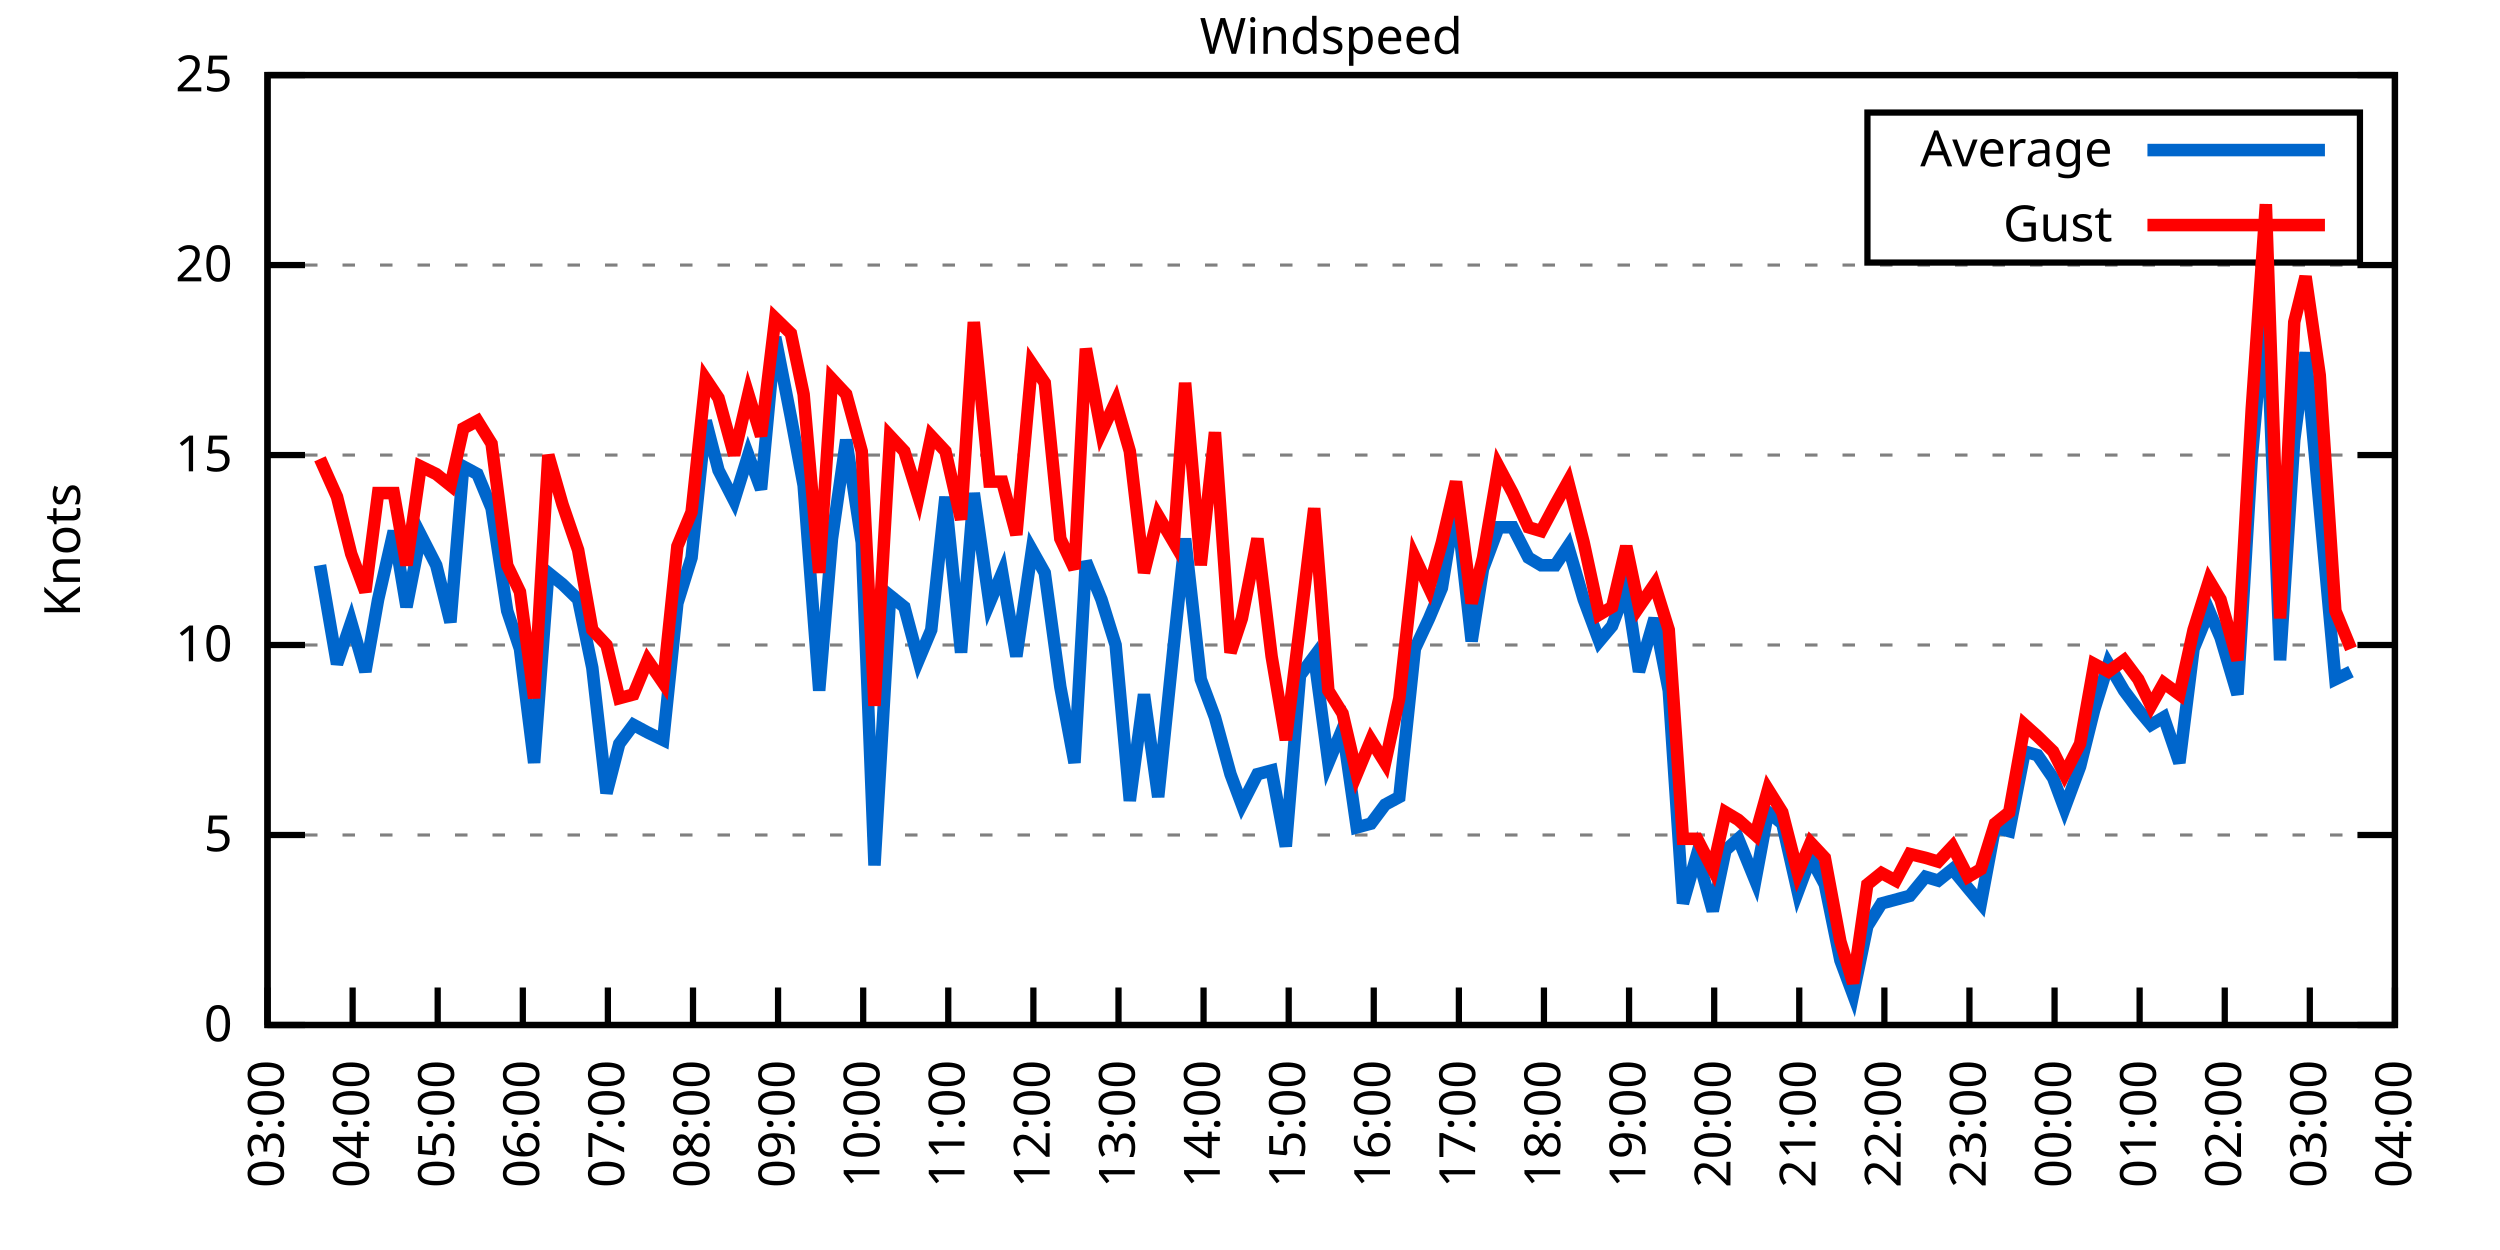
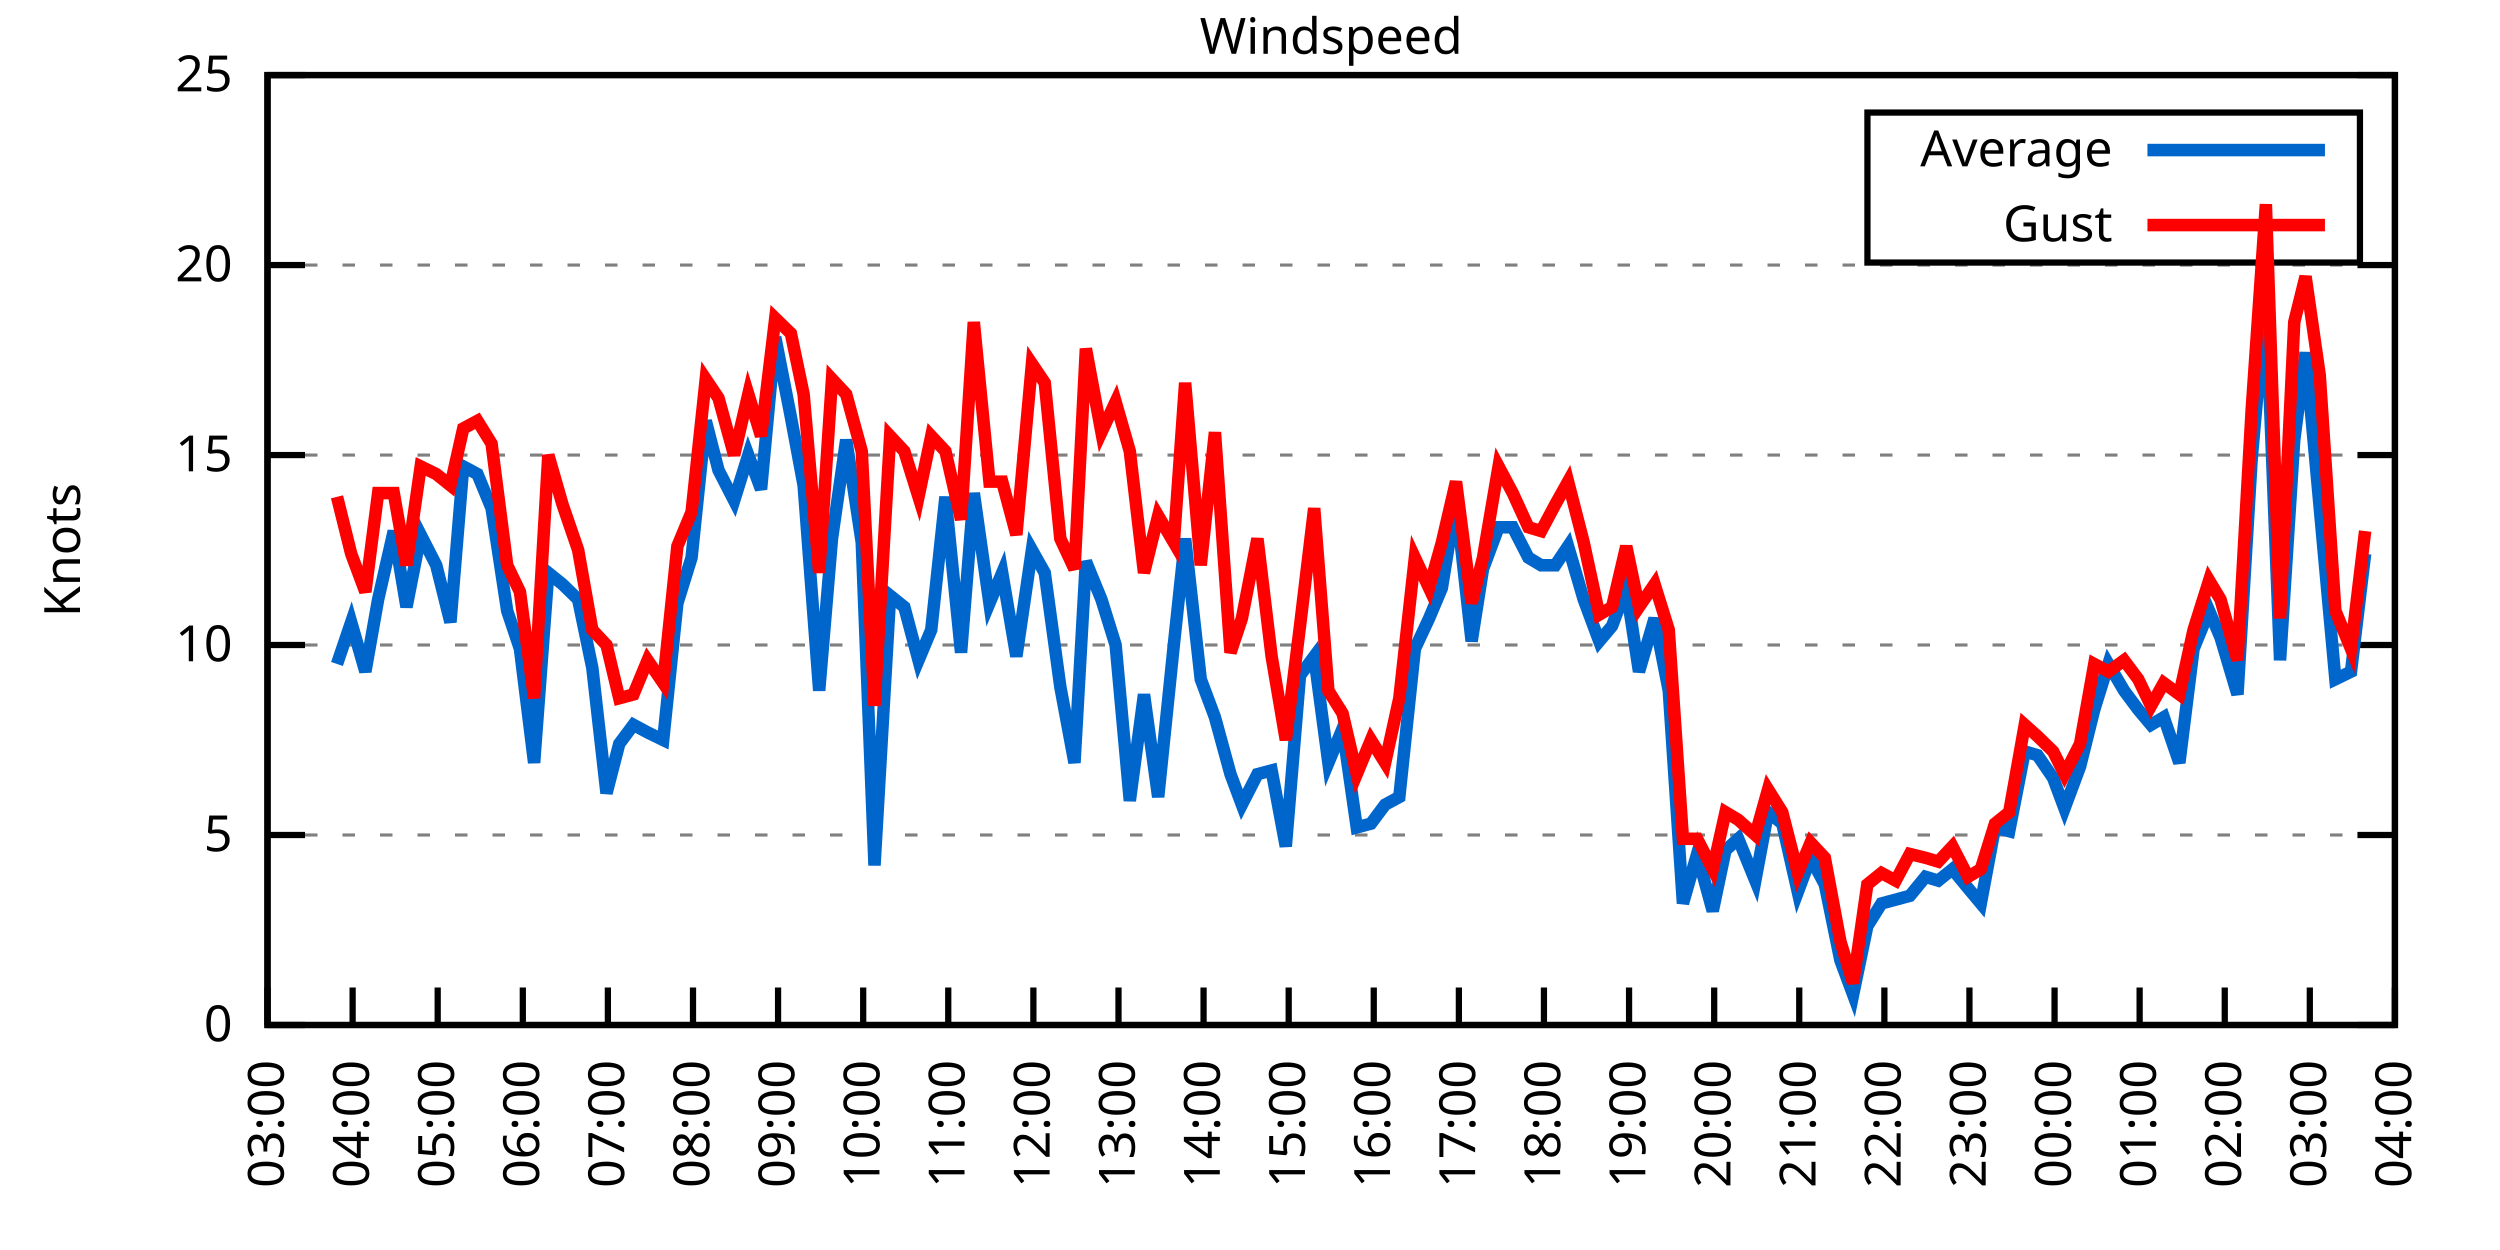
<svg xmlns="http://www.w3.org/2000/svg" xmlns:xlink="http://www.w3.org/1999/xlink" width="400" height="200" viewBox="0 0 400 200">
  <g id="gnuplot_canvas">
    <rect x="0" y="0" width="400" height="200" fill="none" />
    <defs>
      <circle id="gpDot" r="0.5" stroke-width="0.5" stroke="currentColor" />
      <path id="gpPt0" stroke-width="0.333" stroke="currentColor" d="M-1,0 h2 M0,-1 v2" />
      <path id="gpPt1" stroke-width="0.333" stroke="currentColor" d="M-1,-1 L1,1 M1,-1 L-1,1" />
      <path id="gpPt2" stroke-width="0.333" stroke="currentColor" d="M-1,0 L1,0 M0,-1 L0,1 M-1,-1 L1,1 M-1,1 L1,-1" />
      <rect id="gpPt3" stroke-width="0.333" stroke="currentColor" x="-1" y="-1" width="2" height="2" />
      <rect id="gpPt4" stroke-width="0.333" stroke="currentColor" fill="currentColor" x="-1" y="-1" width="2" height="2" />
      <circle id="gpPt5" stroke-width="0.333" stroke="currentColor" cx="0" cy="0" r="1" />
      <use xlink:href="#gpPt5" id="gpPt6" fill="currentColor" stroke="none" />
      <path id="gpPt7" stroke-width="0.333" stroke="currentColor" d="M0,-1.33 L-1.33,0.67 L1.33,0.67 z" />
      <use xlink:href="#gpPt7" id="gpPt8" fill="currentColor" stroke="none" />
      <use xlink:href="#gpPt7" id="gpPt9" stroke="currentColor" transform="rotate(180)" />
      <use xlink:href="#gpPt9" id="gpPt10" fill="currentColor" stroke="none" />
      <use xlink:href="#gpPt3" id="gpPt11" stroke="currentColor" transform="rotate(45)" />
      <use xlink:href="#gpPt11" id="gpPt12" fill="currentColor" stroke="none" />
      <path id="gpPt13" stroke-width="0.333" stroke="currentColor" d="M0,1.330 L1.265,0.411 L0.782,-1.067 L-0.782,-1.076 L-1.265,0.411 z" />
      <use xlink:href="#gpPt13" id="gpPt14" fill="currentColor" stroke="none" />
      <filter id="textbox" filterUnits="objectBoundingBox" x="0" y="0" height="1" width="1">
        <feFlood flood-color="white" flood-opacity="1" result="bgnd" />
        <feComposite in="SourceGraphic" in2="bgnd" operator="atop" />
      </filter>
      <filter id="greybox" filterUnits="objectBoundingBox" x="0" y="0" height="1" width="1">
        <feFlood flood-color="lightgrey" flood-opacity="1" result="grey" />
        <feComposite in="SourceGraphic" in2="grey" operator="atop" />
      </filter>
    </defs>
    <g fill="none" color="white" stroke="currentColor" stroke-width="1.00" stroke-linecap="butt" stroke-linejoin="miter">
</g>
    <g fill="none" color="black" stroke="currentColor" stroke-width="1.00" stroke-linecap="butt" stroke-linejoin="miter">
      <g stroke="none" shape-rendering="crispEdges">
        <polygon fill="rgb(255, 255, 255)" points="42.80,164.00 383.18,164.00 383.18,12.02 42.80,12.02 " />
      </g>
    </g>
    <g fill="none" color="black" stroke="currentColor" stroke-width="1.00" stroke-linecap="butt" stroke-linejoin="miter">
</g>
    <g fill="none" color="black" stroke="black" stroke-width="0.50" stroke-linecap="butt" stroke-linejoin="miter">
</g>
    <g fill="none" color="gray" stroke="currentColor" stroke-width="0.50" stroke-linecap="butt" stroke-linejoin="miter">
      <path stroke="gray" stroke-dasharray="2,4" class="gridline" d="M42.80,164.00 L383.19,164.00  " />
    </g>
    <g fill="none" color="gray" stroke="gray" stroke-width="1.00" stroke-linecap="butt" stroke-linejoin="miter">
</g>
    <g fill="none" color="black" stroke="currentColor" stroke-width="1.00" stroke-linecap="butt" stroke-linejoin="miter">
      <path stroke="black" d="M42.80,164.00 L48.80,164.00 M383.19,164.00 L377.19,164.00  " />
      <g transform="translate(37.20,166.60)" stroke="none" fill="black" font-family="Sans" font-size="8.00" text-anchor="end">
        <text>
          <tspan font-family="Sans"> 0</tspan>
        </text>
      </g>
    </g>
    <g fill="none" color="black" stroke="currentColor" stroke-width="1.00" stroke-linecap="butt" stroke-linejoin="miter">
</g>
    <g fill="none" color="black" stroke="black" stroke-width="0.50" stroke-linecap="butt" stroke-linejoin="miter">
</g>
    <g fill="none" color="gray" stroke="currentColor" stroke-width="0.50" stroke-linecap="butt" stroke-linejoin="miter">
      <path stroke="gray" stroke-dasharray="2,4" class="gridline" d="M42.80,133.60 L383.19,133.60  " />
    </g>
    <g fill="none" color="gray" stroke="gray" stroke-width="1.00" stroke-linecap="butt" stroke-linejoin="miter">
</g>
    <g fill="none" color="black" stroke="currentColor" stroke-width="1.00" stroke-linecap="butt" stroke-linejoin="miter">
      <path stroke="black" d="M42.80,133.60 L48.80,133.60 M383.19,133.60 L377.19,133.60  " />
      <g transform="translate(37.20,136.20)" stroke="none" fill="black" font-family="Sans" font-size="8.00" text-anchor="end">
        <text>
          <tspan font-family="Sans"> 5</tspan>
        </text>
      </g>
    </g>
    <g fill="none" color="black" stroke="currentColor" stroke-width="1.00" stroke-linecap="butt" stroke-linejoin="miter">
</g>
    <g fill="none" color="black" stroke="black" stroke-width="0.50" stroke-linecap="butt" stroke-linejoin="miter">
</g>
    <g fill="none" color="gray" stroke="currentColor" stroke-width="0.50" stroke-linecap="butt" stroke-linejoin="miter">
      <path stroke="gray" stroke-dasharray="2,4" class="gridline" d="M42.80,103.20 L383.19,103.20  " />
    </g>
    <g fill="none" color="gray" stroke="gray" stroke-width="1.00" stroke-linecap="butt" stroke-linejoin="miter">
</g>
    <g fill="none" color="black" stroke="currentColor" stroke-width="1.00" stroke-linecap="butt" stroke-linejoin="miter">
      <path stroke="black" d="M42.80,103.20 L48.80,103.20 M383.19,103.20 L377.19,103.20  " />
      <g transform="translate(37.20,105.80)" stroke="none" fill="black" font-family="Sans" font-size="8.00" text-anchor="end">
        <text>
          <tspan font-family="Sans"> 10</tspan>
        </text>
      </g>
    </g>
    <g fill="none" color="black" stroke="currentColor" stroke-width="1.00" stroke-linecap="butt" stroke-linejoin="miter">
</g>
    <g fill="none" color="black" stroke="black" stroke-width="0.50" stroke-linecap="butt" stroke-linejoin="miter">
</g>
    <g fill="none" color="gray" stroke="currentColor" stroke-width="0.50" stroke-linecap="butt" stroke-linejoin="miter">
      <path stroke="gray" stroke-dasharray="2,4" class="gridline" d="M42.80,72.81 L383.19,72.81  " />
    </g>
    <g fill="none" color="gray" stroke="gray" stroke-width="1.00" stroke-linecap="butt" stroke-linejoin="miter">
</g>
    <g fill="none" color="black" stroke="currentColor" stroke-width="1.00" stroke-linecap="butt" stroke-linejoin="miter">
      <path stroke="black" d="M42.80,72.81 L48.80,72.81 M383.19,72.81 L377.19,72.81  " />
      <g transform="translate(37.20,75.41)" stroke="none" fill="black" font-family="Sans" font-size="8.00" text-anchor="end">
        <text>
          <tspan font-family="Sans"> 15</tspan>
        </text>
      </g>
    </g>
    <g fill="none" color="black" stroke="currentColor" stroke-width="1.00" stroke-linecap="butt" stroke-linejoin="miter">
</g>
    <g fill="none" color="black" stroke="black" stroke-width="0.50" stroke-linecap="butt" stroke-linejoin="miter">
</g>
    <g fill="none" color="gray" stroke="currentColor" stroke-width="0.50" stroke-linecap="butt" stroke-linejoin="miter">
      <path stroke="gray" stroke-dasharray="2,4" class="gridline" d="M42.80,42.41 L383.19,42.41  " />
    </g>
    <g fill="none" color="gray" stroke="gray" stroke-width="1.00" stroke-linecap="butt" stroke-linejoin="miter">
</g>
    <g fill="none" color="black" stroke="currentColor" stroke-width="1.00" stroke-linecap="butt" stroke-linejoin="miter">
      <path stroke="black" d="M42.80,42.41 L48.80,42.41 M383.19,42.41 L377.19,42.41  " />
      <g transform="translate(37.20,45.01)" stroke="none" fill="black" font-family="Sans" font-size="8.00" text-anchor="end">
        <text>
          <tspan font-family="Sans"> 20</tspan>
        </text>
      </g>
    </g>
    <g fill="none" color="black" stroke="currentColor" stroke-width="1.00" stroke-linecap="butt" stroke-linejoin="miter">
</g>
    <g fill="none" color="black" stroke="black" stroke-width="0.50" stroke-linecap="butt" stroke-linejoin="miter">
</g>
    <g fill="none" color="gray" stroke="currentColor" stroke-width="0.50" stroke-linecap="butt" stroke-linejoin="miter">
      <path stroke="gray" stroke-dasharray="2,4" class="gridline" d="M42.80,12.01 L383.19,12.01  " />
    </g>
    <g fill="none" color="gray" stroke="gray" stroke-width="1.00" stroke-linecap="butt" stroke-linejoin="miter">
</g>
    <g fill="none" color="black" stroke="currentColor" stroke-width="1.00" stroke-linecap="butt" stroke-linejoin="miter">
      <path stroke="black" d="M42.80,12.01 L48.80,12.01 M383.19,12.01 L377.19,12.01  " />
      <g transform="translate(37.20,14.61)" stroke="none" fill="black" font-family="Sans" font-size="8.00" text-anchor="end">
        <text>
          <tspan font-family="Sans"> 25</tspan>
        </text>
      </g>
    </g>
    <g fill="none" color="black" stroke="currentColor" stroke-width="1.00" stroke-linecap="butt" stroke-linejoin="miter">
      <path stroke="black" d="M42.80,164.00 L42.80,158.00  " />
      <g transform="translate(45.40,169.60) rotate(270.00)" stroke="none" fill="black" font-family="Sans" font-size="8.00" text-anchor="end">
        <text>
          <tspan font-family="Sans">03:00</tspan>
        </text>
      </g>
    </g>
    <g fill="none" color="black" stroke="currentColor" stroke-width="1.00" stroke-linecap="butt" stroke-linejoin="miter">
      <path stroke="black" d="M56.42,164.00 L56.42,158.00  " />
      <g transform="translate(59.02,169.60) rotate(270.00)" stroke="none" fill="black" font-family="Sans" font-size="8.00" text-anchor="end">
        <text>
          <tspan font-family="Sans">04:00</tspan>
        </text>
      </g>
    </g>
    <g fill="none" color="black" stroke="currentColor" stroke-width="1.00" stroke-linecap="butt" stroke-linejoin="miter">
      <path stroke="black" d="M70.03,164.00 L70.03,158.00  " />
      <g transform="translate(72.63,169.60) rotate(270.00)" stroke="none" fill="black" font-family="Sans" font-size="8.00" text-anchor="end">
        <text>
          <tspan font-family="Sans">05:00</tspan>
        </text>
      </g>
    </g>
    <g fill="none" color="black" stroke="currentColor" stroke-width="1.00" stroke-linecap="butt" stroke-linejoin="miter">
      <path stroke="black" d="M83.65,164.00 L83.65,158.00  " />
      <g transform="translate(86.25,169.60) rotate(270.00)" stroke="none" fill="black" font-family="Sans" font-size="8.00" text-anchor="end">
        <text>
          <tspan font-family="Sans">06:00</tspan>
        </text>
      </g>
    </g>
    <g fill="none" color="black" stroke="currentColor" stroke-width="1.00" stroke-linecap="butt" stroke-linejoin="miter">
      <path stroke="black" d="M97.26,164.00 L97.26,158.00  " />
      <g transform="translate(99.86,169.60) rotate(270.00)" stroke="none" fill="black" font-family="Sans" font-size="8.00" text-anchor="end">
        <text>
          <tspan font-family="Sans">07:00</tspan>
        </text>
      </g>
    </g>
    <g fill="none" color="black" stroke="currentColor" stroke-width="1.00" stroke-linecap="butt" stroke-linejoin="miter">
      <path stroke="black" d="M110.88,164.00 L110.88,158.00  " />
      <g transform="translate(113.48,169.60) rotate(270.00)" stroke="none" fill="black" font-family="Sans" font-size="8.00" text-anchor="end">
        <text>
          <tspan font-family="Sans">08:00</tspan>
        </text>
      </g>
    </g>
    <g fill="none" color="black" stroke="currentColor" stroke-width="1.00" stroke-linecap="butt" stroke-linejoin="miter">
      <path stroke="black" d="M124.49,164.00 L124.49,158.00  " />
      <g transform="translate(127.09,169.60) rotate(270.00)" stroke="none" fill="black" font-family="Sans" font-size="8.00" text-anchor="end">
        <text>
          <tspan font-family="Sans">09:00</tspan>
        </text>
      </g>
    </g>
    <g fill="none" color="black" stroke="currentColor" stroke-width="1.00" stroke-linecap="butt" stroke-linejoin="miter">
      <path stroke="black" d="M138.11,164.00 L138.11,158.00  " />
      <g transform="translate(140.71,169.60) rotate(270.00)" stroke="none" fill="black" font-family="Sans" font-size="8.00" text-anchor="end">
        <text>
          <tspan font-family="Sans">10:00</tspan>
        </text>
      </g>
    </g>
    <g fill="none" color="black" stroke="currentColor" stroke-width="1.00" stroke-linecap="butt" stroke-linejoin="miter">
      <path stroke="black" d="M151.72,164.00 L151.72,158.00  " />
      <g transform="translate(154.32,169.60) rotate(270.00)" stroke="none" fill="black" font-family="Sans" font-size="8.00" text-anchor="end">
        <text>
          <tspan font-family="Sans">11:00</tspan>
        </text>
      </g>
    </g>
    <g fill="none" color="black" stroke="currentColor" stroke-width="1.00" stroke-linecap="butt" stroke-linejoin="miter">
      <path stroke="black" d="M165.34,164.00 L165.34,158.00  " />
      <g transform="translate(167.94,169.60) rotate(270.00)" stroke="none" fill="black" font-family="Sans" font-size="8.00" text-anchor="end">
        <text>
          <tspan font-family="Sans">12:00</tspan>
        </text>
      </g>
    </g>
    <g fill="none" color="black" stroke="currentColor" stroke-width="1.00" stroke-linecap="butt" stroke-linejoin="miter">
      <path stroke="black" d="M178.96,164.00 L178.96,158.00  " />
      <g transform="translate(181.56,169.60) rotate(270.00)" stroke="none" fill="black" font-family="Sans" font-size="8.00" text-anchor="end">
        <text>
          <tspan font-family="Sans">13:00</tspan>
        </text>
      </g>
    </g>
    <g fill="none" color="black" stroke="currentColor" stroke-width="1.00" stroke-linecap="butt" stroke-linejoin="miter">
      <path stroke="black" d="M192.57,164.00 L192.57,158.00  " />
      <g transform="translate(195.17,169.60) rotate(270.00)" stroke="none" fill="black" font-family="Sans" font-size="8.00" text-anchor="end">
        <text>
          <tspan font-family="Sans">14:00</tspan>
        </text>
      </g>
    </g>
    <g fill="none" color="black" stroke="currentColor" stroke-width="1.00" stroke-linecap="butt" stroke-linejoin="miter">
      <path stroke="black" d="M206.19,164.00 L206.19,158.00  " />
      <g transform="translate(208.79,169.60) rotate(270.00)" stroke="none" fill="black" font-family="Sans" font-size="8.00" text-anchor="end">
        <text>
          <tspan font-family="Sans">15:00</tspan>
        </text>
      </g>
    </g>
    <g fill="none" color="black" stroke="currentColor" stroke-width="1.00" stroke-linecap="butt" stroke-linejoin="miter">
      <path stroke="black" d="M219.80,164.00 L219.80,158.00  " />
      <g transform="translate(222.40,169.60) rotate(270.00)" stroke="none" fill="black" font-family="Sans" font-size="8.00" text-anchor="end">
        <text>
          <tspan font-family="Sans">16:00</tspan>
        </text>
      </g>
    </g>
    <g fill="none" color="black" stroke="currentColor" stroke-width="1.00" stroke-linecap="butt" stroke-linejoin="miter">
      <path stroke="black" d="M233.42,164.00 L233.42,158.00  " />
      <g transform="translate(236.02,169.60) rotate(270.00)" stroke="none" fill="black" font-family="Sans" font-size="8.00" text-anchor="end">
        <text>
          <tspan font-family="Sans">17:00</tspan>
        </text>
      </g>
    </g>
    <g fill="none" color="black" stroke="currentColor" stroke-width="1.00" stroke-linecap="butt" stroke-linejoin="miter">
      <path stroke="black" d="M247.03,164.00 L247.03,158.00  " />
      <g transform="translate(249.63,169.60) rotate(270.00)" stroke="none" fill="black" font-family="Sans" font-size="8.00" text-anchor="end">
        <text>
          <tspan font-family="Sans">18:00</tspan>
        </text>
      </g>
    </g>
    <g fill="none" color="black" stroke="currentColor" stroke-width="1.00" stroke-linecap="butt" stroke-linejoin="miter">
      <path stroke="black" d="M260.65,164.00 L260.65,158.00  " />
      <g transform="translate(263.25,169.60) rotate(270.00)" stroke="none" fill="black" font-family="Sans" font-size="8.00" text-anchor="end">
        <text>
          <tspan font-family="Sans">19:00</tspan>
        </text>
      </g>
    </g>
    <g fill="none" color="black" stroke="currentColor" stroke-width="1.00" stroke-linecap="butt" stroke-linejoin="miter">
      <path stroke="black" d="M274.27,164.00 L274.27,158.00  " />
      <g transform="translate(276.87,169.60) rotate(270.00)" stroke="none" fill="black" font-family="Sans" font-size="8.00" text-anchor="end">
        <text>
          <tspan font-family="Sans">20:00</tspan>
        </text>
      </g>
    </g>
    <g fill="none" color="black" stroke="currentColor" stroke-width="1.00" stroke-linecap="butt" stroke-linejoin="miter">
      <path stroke="black" d="M287.88,164.00 L287.88,158.00  " />
      <g transform="translate(290.48,169.60) rotate(270.00)" stroke="none" fill="black" font-family="Sans" font-size="8.00" text-anchor="end">
        <text>
          <tspan font-family="Sans">21:00</tspan>
        </text>
      </g>
    </g>
    <g fill="none" color="black" stroke="currentColor" stroke-width="1.00" stroke-linecap="butt" stroke-linejoin="miter">
      <path stroke="black" d="M301.50,164.00 L301.50,158.00  " />
      <g transform="translate(304.10,169.60) rotate(270.00)" stroke="none" fill="black" font-family="Sans" font-size="8.00" text-anchor="end">
        <text>
          <tspan font-family="Sans">22:00</tspan>
        </text>
      </g>
    </g>
    <g fill="none" color="black" stroke="currentColor" stroke-width="1.00" stroke-linecap="butt" stroke-linejoin="miter">
      <path stroke="black" d="M315.11,164.00 L315.11,158.00  " />
      <g transform="translate(317.71,169.60) rotate(270.00)" stroke="none" fill="black" font-family="Sans" font-size="8.00" text-anchor="end">
        <text>
          <tspan font-family="Sans">23:00</tspan>
        </text>
      </g>
    </g>
    <g fill="none" color="black" stroke="currentColor" stroke-width="1.00" stroke-linecap="butt" stroke-linejoin="miter">
      <path stroke="black" d="M328.73,164.00 L328.73,158.00  " />
      <g transform="translate(331.33,169.60) rotate(270.00)" stroke="none" fill="black" font-family="Sans" font-size="8.00" text-anchor="end">
        <text>
          <tspan font-family="Sans">00:00</tspan>
        </text>
      </g>
    </g>
    <g fill="none" color="black" stroke="currentColor" stroke-width="1.00" stroke-linecap="butt" stroke-linejoin="miter">
      <path stroke="black" d="M342.34,164.00 L342.34,158.00  " />
      <g transform="translate(344.94,169.60) rotate(270.00)" stroke="none" fill="black" font-family="Sans" font-size="8.00" text-anchor="end">
        <text>
          <tspan font-family="Sans">01:00</tspan>
        </text>
      </g>
    </g>
    <g fill="none" color="black" stroke="currentColor" stroke-width="1.00" stroke-linecap="butt" stroke-linejoin="miter">
      <path stroke="black" d="M355.96,164.00 L355.96,158.00  " />
      <g transform="translate(358.56,169.60) rotate(270.00)" stroke="none" fill="black" font-family="Sans" font-size="8.00" text-anchor="end">
        <text>
          <tspan font-family="Sans">02:00</tspan>
        </text>
      </g>
    </g>
    <g fill="none" color="black" stroke="currentColor" stroke-width="1.00" stroke-linecap="butt" stroke-linejoin="miter">
      <path stroke="black" d="M369.57,164.00 L369.57,158.00  " />
      <g transform="translate(372.17,169.60) rotate(270.00)" stroke="none" fill="black" font-family="Sans" font-size="8.00" text-anchor="end">
        <text>
          <tspan font-family="Sans">03:00</tspan>
        </text>
      </g>
    </g>
    <g fill="none" color="black" stroke="currentColor" stroke-width="1.00" stroke-linecap="butt" stroke-linejoin="miter">
      <path stroke="black" d="M383.19,164.00 L383.19,158.00  " />
      <g transform="translate(385.79,169.60) rotate(270.00)" stroke="none" fill="black" font-family="Sans" font-size="8.00" text-anchor="end">
        <text>
          <tspan font-family="Sans">04:00</tspan>
        </text>
      </g>
    </g>
    <g fill="none" color="black" stroke="currentColor" stroke-width="1.00" stroke-linecap="butt" stroke-linejoin="miter">
</g>
    <g fill="none" color="black" stroke="currentColor" stroke-width="1.00" stroke-linecap="butt" stroke-linejoin="miter">
      <path stroke="black" d="M42.80,12.01 L42.80,164.00 L383.19,164.00 L383.19,12.01 L42.80,12.01 Z  " />
    </g>
    <g fill="none" color="black" stroke="currentColor" stroke-width="1.00" stroke-linecap="butt" stroke-linejoin="miter">
</g>
    <g fill="none" color="black" stroke="currentColor" stroke-width="1.00" stroke-linecap="butt" stroke-linejoin="miter">
      <path stroke="black" d="M298.79,42.01 L298.79,18.01 L377.59,18.01 L377.59,42.01 L298.79,42.01 Z  " />
    </g>
    <g id="Windspeed_plot_1">
      <g fill="none" color="white" stroke="black" stroke-width="2.00" stroke-linecap="butt" stroke-linejoin="miter">
</g>
      <g fill="none" color="black" stroke="currentColor" stroke-width="2.00" stroke-linecap="butt" stroke-linejoin="miter">
        <g transform="translate(337.99,26.61)" stroke="none" fill="black" font-family="Sans" font-size="8.00" text-anchor="end">
          <text>
            <tspan font-family="Sans">Average</tspan>
          </text>
        </g>
      </g>
      <g fill="none" color="black" stroke="currentColor" stroke-width="2.00" stroke-linecap="butt" stroke-linejoin="miter">
-         <path stroke="rgb(  0, 102, 204)" d="M343.59,24.01 L371.99,24.01 M51.20,90.44 L53.92,106.24 L56.19,99.56 L58.46,107.46 L60.50,95.91 L63.00,84.97   L65.04,97.12 L67.31,85.57 L69.80,90.44 L72.07,99.56 L74.12,74.63 L76.39,75.85 L78.65,81.32 L81.15,97.73   L83.19,103.81 L85.46,122.05 L87.73,91.65 L90.00,93.48 L92.50,95.91 L94.77,106.85 L97.04,126.91 L99.08,119.01   L101.35,115.97 L103.62,117.19 L106.11,118.40 L108.38,96.52 L110.65,89.22 L112.92,67.33 L114.96,75.24 L117.46,80.10   L119.73,72.81 L121.77,78.28 L124.04,53.96 L126.54,66.73 L128.58,77.67 L131.07,110.50 L133.12,86.18 L135.39,70.37   L137.88,86.79 L139.92,138.47 L142.42,95.30 L144.69,97.12 L146.96,105.64 L149.00,100.77 L151.27,79.49 L153.77,104.42   L155.81,78.89 L158.31,96.52 L160.35,91.65 L162.62,105.03 L165.11,88.00 L167.16,91.65 L169.65,109.89 L171.92,122.05   L173.74,89.83 L176.23,95.91 L178.50,103.20 L180.77,128.13 L183.04,111.11 L185.31,127.52 L187.81,103.20 L189.62,86.18   L192.12,108.68 L194.39,114.76 L196.88,123.87 L198.70,128.74 L201.19,123.87 L203.46,123.27 L205.73,135.43 L208.00,108.07   L210.27,105.03 L212.54,122.05 L214.81,116.58 L217.08,132.39 L219.35,131.78 L221.62,128.74 L223.89,127.52 L226.38,103.81   L228.65,98.95 L230.70,94.08 L232.96,80.10 L235.46,102.60 L237.28,91.04 L239.77,84.36 L242.04,84.36 L244.54,89.22   L246.58,90.44 L248.85,90.44 L250.89,87.40 L253.39,95.91 L255.88,102.60 L257.93,100.16 L260.20,94.08 L262.24,107.46   L264.73,98.95 L267.00,110.50 L269.27,144.55 L271.54,136.64 L274.04,145.76 L276.08,136.03 L278.12,134.21 L280.85,140.90   L282.89,129.95 L285.16,131.78 L287.65,142.72 L289.70,137.25 L291.97,141.51 L294.46,153.66 L296.50,159.14 L298.77,148.19   L301.04,144.55 L303.31,143.94 L305.58,143.33 L308.08,140.29 L310.12,140.90 L312.39,139.07 L314.89,142.11 L316.93,144.55   L319.20,132.39 L321.47,132.99 L323.96,120.23 L326.00,120.83 L328.50,124.48 L330.32,129.35 L332.81,122.66 L335.08,113.54   L337.35,106.24 L339.85,110.50 L342.12,113.54 L344.16,115.97 L346.20,114.76 L348.70,122.05 L350.97,103.81 L353.46,97.73   L355.28,101.99 L358.00,111.11 L360.27,73.41 L362.54,47.88 L364.81,105.64 L367.08,70.37 L368.89,56.39 L371.16,81.32   L373.66,108.68 L376.16,107.46  " />
+         <path stroke="rgb(  0, 102, 204)" d="M343.59,24.01 L371.99,24.01 M53.92,106.24 L56.19,99.56 L58.46,107.46 L60.50,95.91 L63.00,84.97 L65.04,97.12   L67.31,85.57 L69.80,90.44 L72.07,99.56 L74.12,74.63 L76.39,75.85 L78.65,81.32 L81.15,97.73 L83.19,103.81   L85.46,122.05 L87.73,91.65 L90.00,93.48 L92.50,95.91 L94.77,106.85 L97.04,126.91 L99.08,119.01 L101.35,115.97   L103.62,117.19 L106.11,118.40 L108.38,96.52 L110.65,89.22 L112.92,67.33 L114.96,75.24 L117.46,80.10 L119.73,72.81   L121.77,78.28 L124.04,53.96 L126.54,66.73 L128.58,77.67 L131.07,110.50 L133.12,86.18 L135.39,70.37 L137.88,86.79   L139.92,138.47 L142.42,95.30 L144.69,97.12 L146.96,105.64 L149.00,100.77 L151.27,79.49 L153.77,104.42 L155.81,78.89   L158.31,96.52 L160.35,91.65 L162.62,105.03 L165.11,88.00 L167.16,91.65 L169.65,109.89 L171.92,122.05 L173.74,89.83   L176.23,95.91 L178.50,103.20 L180.77,128.13 L183.04,111.11 L185.31,127.52 L187.81,103.20 L189.62,86.18 L192.12,108.68   L194.39,114.76 L196.88,123.87 L198.70,128.74 L201.19,123.87 L203.46,123.27 L205.73,135.43 L208.00,108.07 L210.27,105.03   L212.54,122.05 L214.81,116.58 L217.08,132.39 L219.35,131.78 L221.62,128.74 L223.89,127.52 L226.38,103.81 L228.65,98.95   L230.70,94.08 L232.96,80.10 L235.46,102.60 L237.28,91.04 L239.77,84.36 L242.04,84.36 L244.54,89.22 L246.58,90.44   L248.85,90.44 L250.89,87.40 L253.39,95.91 L255.88,102.60 L257.93,100.16 L260.20,94.08 L262.24,107.46 L264.73,98.95   L267.00,110.50 L269.27,144.55 L271.54,136.64 L274.04,145.76 L276.08,136.03 L278.12,134.21 L280.85,140.90 L282.89,129.95   L285.16,131.78 L287.65,142.72 L289.70,137.25 L291.97,141.51 L294.46,153.66 L296.50,159.14 L298.77,148.19 L301.04,144.55   L303.31,143.94 L305.58,143.33 L308.08,140.29 L310.12,140.90 L312.39,139.07 L314.89,142.11 L316.93,144.55 L319.20,132.39   L321.47,132.99 L323.96,120.23 L326.00,120.83 L328.50,124.48 L330.32,129.35 L332.81,122.66 L335.08,113.54 L337.35,106.24   L339.85,110.50 L342.12,113.54 L344.16,115.97 L346.20,114.76 L348.70,122.05 L350.97,103.81 L353.46,97.73 L355.28,101.99   L358.00,111.11 L360.27,73.41 L362.54,47.88 L364.81,105.64 L367.08,70.37 L368.89,56.39 L371.16,81.32 L373.66,108.68   L376.16,107.46 L378.42,88.61  " />
      </g>
    </g>
    <g id="Windspeed_plot_2">
      <g fill="none" color="black" stroke="currentColor" stroke-width="2.00" stroke-linecap="butt" stroke-linejoin="miter">
        <g transform="translate(337.99,38.61)" stroke="none" fill="black" font-family="Sans" font-size="8.00" text-anchor="end">
          <text>
            <tspan font-family="Sans">Gust</tspan>
          </text>
        </g>
      </g>
      <g fill="none" color="black" stroke="currentColor" stroke-width="2.00" stroke-linecap="butt" stroke-linejoin="miter">
-         <path stroke="rgb(255,   0,   0)" d="M343.59,36.01 L371.99,36.01 M51.20,73.41 L53.92,79.49 L56.19,88.61 L58.46,94.69 L60.50,78.89 L63.00,78.89   L65.04,90.44 L67.31,74.63 L69.80,75.85 L72.07,77.67 L74.12,68.55 L76.39,67.33 L78.65,70.98 L81.15,90.44   L83.19,94.69 L85.46,111.72 L87.73,72.81 L90.00,80.71 L92.50,88.00 L94.77,100.77 L97.04,103.20 L99.08,111.72   L101.35,111.11 L103.62,105.64 L106.11,109.28 L108.38,87.40 L110.65,81.93 L112.92,60.65 L114.96,63.69 L117.46,72.81   L119.73,63.08 L121.77,69.77 L124.04,50.92 L126.54,53.35 L128.58,63.08 L131.07,91.65 L133.12,60.65 L135.39,63.08   L137.88,72.20 L139.92,112.93 L142.42,69.77 L144.69,72.20 L146.96,79.49 L149.00,69.77 L151.27,72.20 L153.77,83.14   L155.81,51.53 L158.31,77.06 L160.35,77.06 L162.62,85.57 L165.11,58.21 L167.16,61.25 L169.65,86.18 L171.92,91.04   L173.74,55.78 L176.23,69.16 L178.50,64.29 L180.77,72.20 L183.04,91.65 L185.31,82.53 L187.81,86.79 L189.62,61.25   L192.12,90.44 L194.39,69.16 L196.88,104.42 L198.70,98.95 L201.19,86.18 L203.46,105.03 L205.73,118.40 L208.00,100.16   L210.27,81.32 L212.54,110.50 L214.81,114.15 L217.08,123.87 L219.35,118.40 L221.62,122.05 L223.89,111.72 L226.38,89.22   L228.65,94.08 L230.70,86.79 L232.96,77.06 L235.46,96.52 L237.28,89.22 L239.77,74.63 L242.04,78.89 L244.54,84.36   L246.58,84.97 L248.85,80.71 L250.89,77.06 L253.39,86.79 L255.88,98.34 L257.93,97.12 L260.20,87.40 L262.24,97.12   L264.73,93.48 L267.00,100.77 L269.27,134.21 L271.54,134.21 L274.04,139.07 L276.08,129.95 L278.12,131.17 L280.85,133.60   L282.89,126.31 L285.16,129.95 L287.65,139.68 L289.70,134.82 L291.97,137.25 L294.46,150.62 L296.50,157.31 L298.77,141.51   L301.04,139.68 L303.31,140.90 L305.58,136.64 L308.08,137.25 L310.12,137.86 L312.39,135.43 L314.89,140.29 L316.93,139.07   L319.20,131.78 L321.47,129.95 L323.96,115.97 L326.00,117.80 L328.50,120.23 L330.32,123.87 L332.81,119.01 L335.08,106.24   L337.35,107.46 L339.85,105.64 L342.12,108.68 L344.16,112.93 L346.20,109.28 L348.70,111.11 L350.97,100.77 L353.46,92.87   L355.28,95.91 L358.00,105.64 L360.27,65.51 L362.54,32.68 L364.81,98.95 L367.08,51.53 L368.89,44.23 L371.16,60.04   L373.66,97.73 L376.16,103.81  " />
+         <path stroke="rgb(255,   0,   0)" d="M343.59,36.01 L371.99,36.01 M53.92,79.49 L56.19,88.61 L58.46,94.69 L60.50,78.89 L63.00,78.89 L65.04,90.44   L67.31,74.63 L69.80,75.85 L72.07,77.67 L74.12,68.55 L76.39,67.33 L78.65,70.98 L81.15,90.44 L83.19,94.69   L85.46,111.72 L87.73,72.81 L90.00,80.71 L92.50,88.00 L94.77,100.77 L97.04,103.20 L99.08,111.72 L101.35,111.11   L103.62,105.64 L106.11,109.28 L108.38,87.40 L110.65,81.93 L112.92,60.65 L114.96,63.69 L117.46,72.81 L119.73,63.08   L121.77,69.77 L124.04,50.92 L126.54,53.35 L128.58,63.08 L131.07,91.65 L133.12,60.65 L135.39,63.08 L137.88,72.20   L139.92,112.93 L142.42,69.77 L144.69,72.20 L146.96,79.49 L149.00,69.77 L151.27,72.20 L153.77,83.14 L155.81,51.53   L158.31,77.06 L160.35,77.06 L162.62,85.57 L165.11,58.21 L167.16,61.25 L169.65,86.18 L171.92,91.04 L173.74,55.78   L176.23,69.16 L178.50,64.29 L180.77,72.20 L183.04,91.65 L185.31,82.53 L187.81,86.79 L189.62,61.25 L192.12,90.44   L194.39,69.16 L196.88,104.42 L198.70,98.95 L201.19,86.18 L203.46,105.03 L205.73,118.40 L208.00,100.16 L210.27,81.32   L212.54,110.50 L214.81,114.15 L217.08,123.87 L219.35,118.40 L221.62,122.05 L223.89,111.72 L226.38,89.22 L228.65,94.08   L230.70,86.79 L232.96,77.06 L235.46,96.52 L237.28,89.22 L239.77,74.63 L242.04,78.89 L244.54,84.36 L246.58,84.97   L248.85,80.71 L250.89,77.06 L253.39,86.79 L255.88,98.34 L257.93,97.12 L260.20,87.40 L262.24,97.12 L264.73,93.48   L267.00,100.77 L269.27,134.21 L271.54,134.21 L274.04,139.07 L276.08,129.95 L278.12,131.17 L280.85,133.60 L282.89,126.31   L285.16,129.95 L287.65,139.68 L289.70,134.82 L291.97,137.25 L294.46,150.62 L296.50,157.31 L298.77,141.51 L301.04,139.68   L303.31,140.90 L305.58,136.64 L308.08,137.25 L310.12,137.86 L312.39,135.43 L314.89,140.29 L316.93,139.07 L319.20,131.78   L321.47,129.95 L323.96,115.97 L326.00,117.80 L328.50,120.23 L330.32,123.87 L332.81,119.01 L335.08,106.24 L337.35,107.46   L339.85,105.64 L342.12,108.68 L344.16,112.93 L346.20,109.28 L348.70,111.11 L350.97,100.77 L353.46,92.87 L355.28,95.91   L358.00,105.64 L360.27,65.51 L362.54,32.68 L364.81,98.95 L367.08,51.53 L368.89,44.23 L371.16,60.04 L373.66,97.73   L376.16,103.81 L378.42,84.97  " />
      </g>
    </g>
    <g fill="none" color="black" stroke="currentColor" stroke-width="2.00" stroke-linecap="butt" stroke-linejoin="miter">
</g>
    <g fill="none" color="black" stroke="black" stroke-width="1.00" stroke-linecap="butt" stroke-linejoin="miter">
</g>
    <g fill="none" color="black" stroke="currentColor" stroke-width="1.00" stroke-linecap="butt" stroke-linejoin="miter">
      <path stroke="black" d="M42.80,12.01 L42.80,164.00 L383.19,164.00 L383.19,12.01 L42.80,12.01 Z  " />
      <g transform="translate(12.80,88.01) rotate(270.00)" stroke="none" fill="black" font-family="Sans" font-size="8.00" text-anchor="middle">
        <text>
          <tspan font-family="Sans">Knots</tspan>
        </text>
      </g>
    </g>
    <g fill="none" color="black" stroke="currentColor" stroke-width="1.00" stroke-linecap="butt" stroke-linejoin="miter">
</g>
    <g fill="none" color="black" stroke="currentColor" stroke-width="1.00" stroke-linecap="butt" stroke-linejoin="miter">
      <g transform="translate(212.99,8.61)" stroke="none" fill="black" font-family="Sans" font-size="8.00" text-anchor="middle">
        <text>
          <tspan font-family="Sans">Windspeed</tspan>
        </text>
      </g>
    </g>
    <g fill="none" color="black" stroke="currentColor" stroke-width="1.00" stroke-linecap="butt" stroke-linejoin="miter">
</g>
  </g>
</svg>
